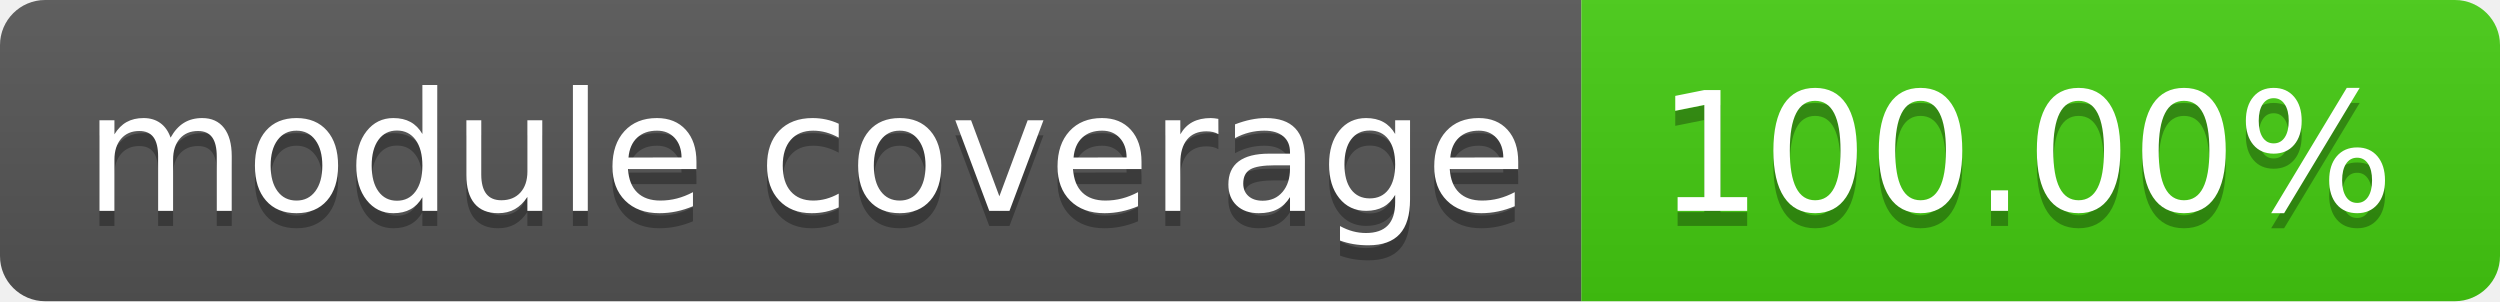
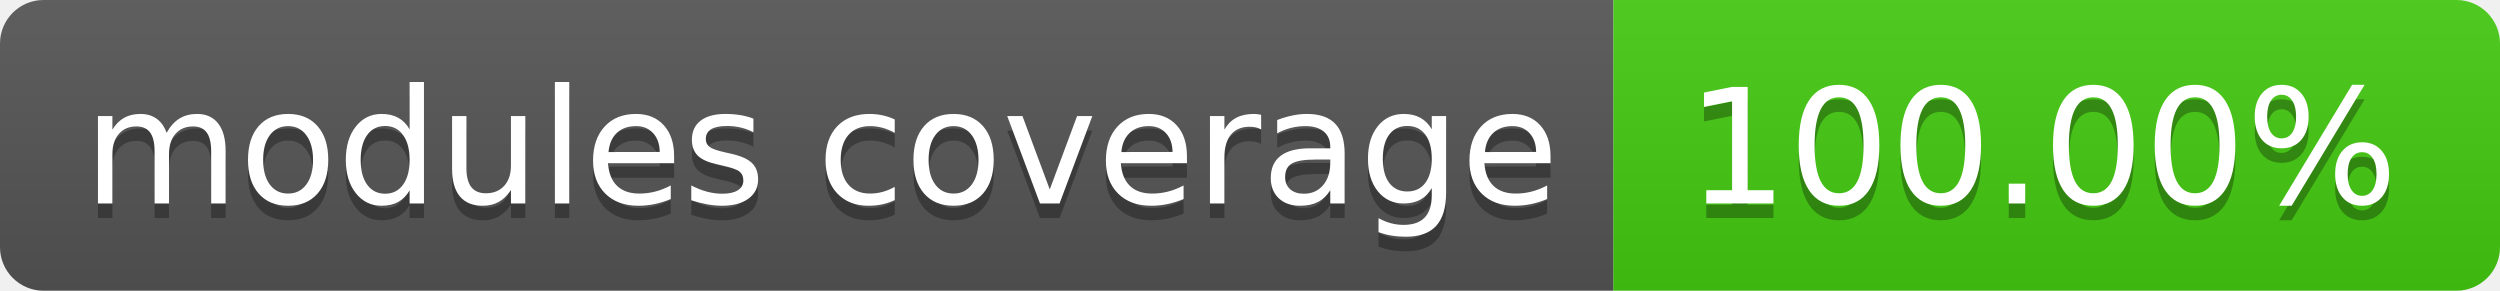
- <svg xmlns="http://www.w3.org/2000/svg" width="166" height="20" role="img" aria-label="module coverage: 100.00%">
+ <svg xmlns="http://www.w3.org/2000/svg" width="172" height="20" role="img" aria-label="modules coverage: 100.00%">
  <linearGradient id="s" x2="0" y2="100%">
    <stop offset="0" stop-color="#bbb" stop-opacity=".1" />
    <stop offset="1" stop-opacity=".1" />
  </linearGradient>
  <clipPath id="r">
-     <rect width="166" height="20" rx="3" fill="#fff" />
+     <rect width="172" height="20" rx="3" fill="#fff" />
  </clipPath>
  <g clip-path="url(#r)">
-     <rect width="105" height="20" fill="#555" />
-     <rect x="105" width="61" height="20" fill="#4c1" />
-     <rect width="166" height="20" fill="url(#s)" />
+     <rect width="111" height="20" fill="#555" />
+     <rect x="111" width="61" height="20" fill="#4c1" />
+     <rect width="172" height="20" fill="url(#s)" />
  </g>
  <g fill="#fff" text-anchor="middle" font-family="Verdana,Geneva,DejaVu Sans,sans-serif" text-rendering="geometricPrecision" font-size="110">
-     <text aria-hidden="true" x="535" y="150" fill="#010101" fill-opacity=".3" transform="scale(.1)" textLength="950">module coverage</text>
-     <text x="535" y="140" transform="scale(.1)" fill="#fff" textLength="950">module coverage</text>
-     <text aria-hidden="true" x="1345" y="150" fill="#010101" fill-opacity=".3" transform="scale(.1)" textLength="510">100.00%</text>
-     <text x="1345" y="140" transform="scale(.1)" fill="#fff" textLength="510">100.00%</text>
+     <text aria-hidden="true" x="565" y="150" fill="#010101" fill-opacity=".3" transform="scale(.1)" textLength="1010">modules coverage</text>
+     <text x="565" y="140" transform="scale(.1)" fill="#fff" textLength="1010">modules coverage</text>
+     <text aria-hidden="true" x="1405" y="150" fill="#010101" fill-opacity=".3" transform="scale(.1)" textLength="510">100.00%</text>
+     <text x="1405" y="140" transform="scale(.1)" fill="#fff" textLength="510">100.00%</text>
  </g>
</svg>
